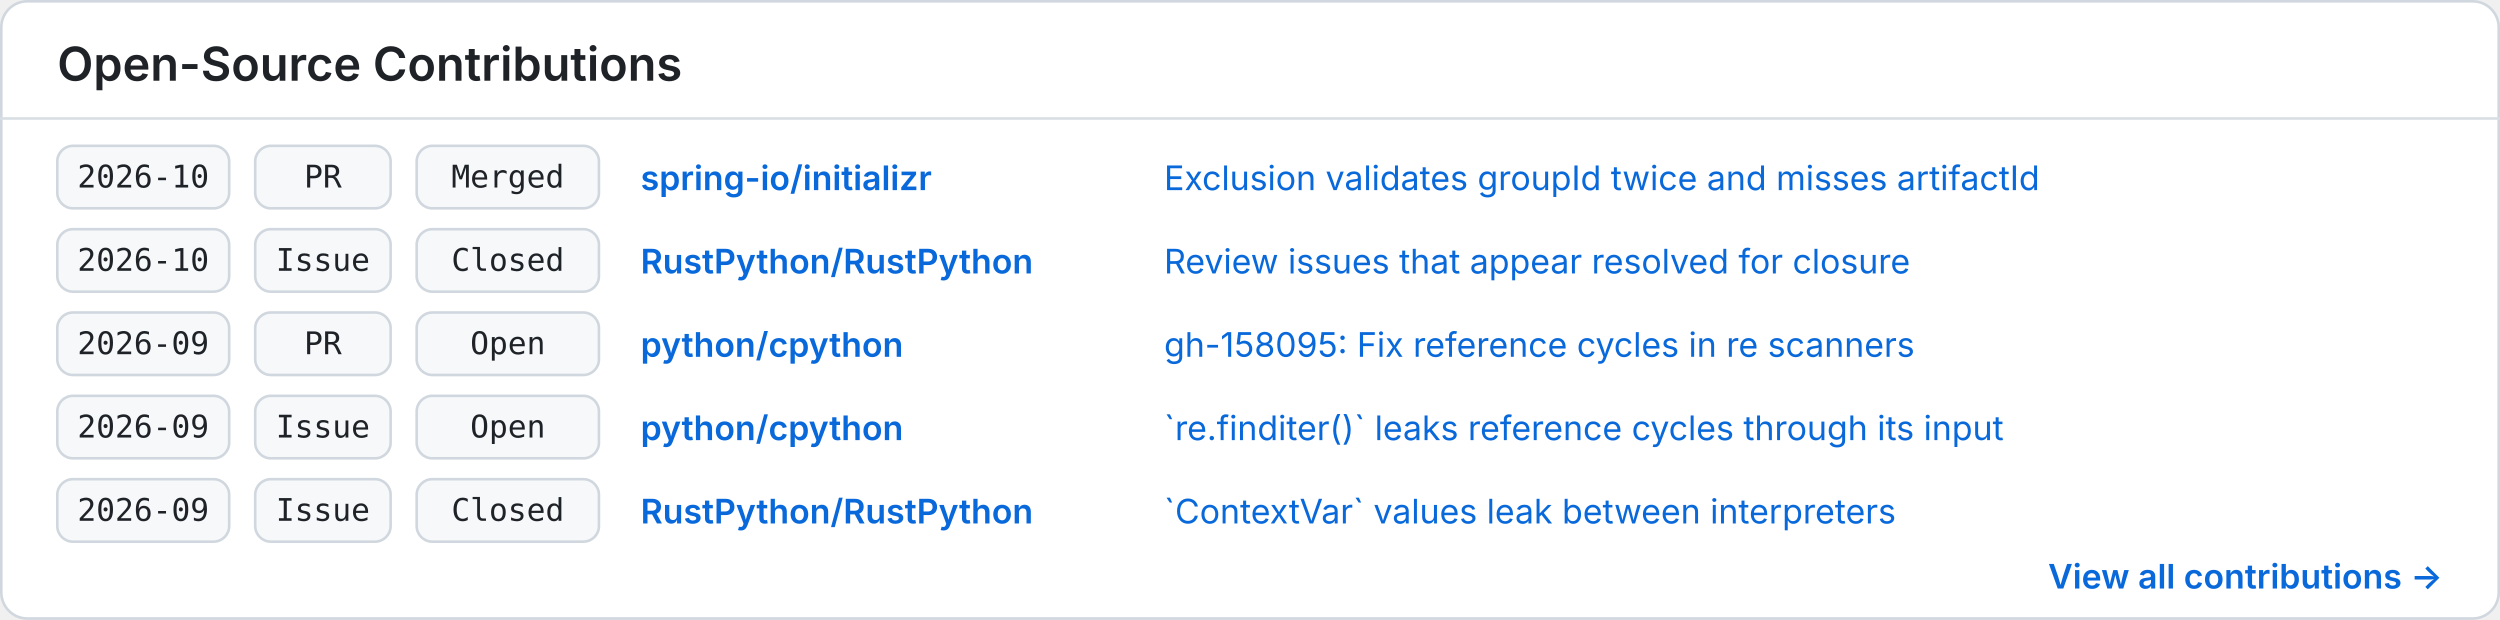
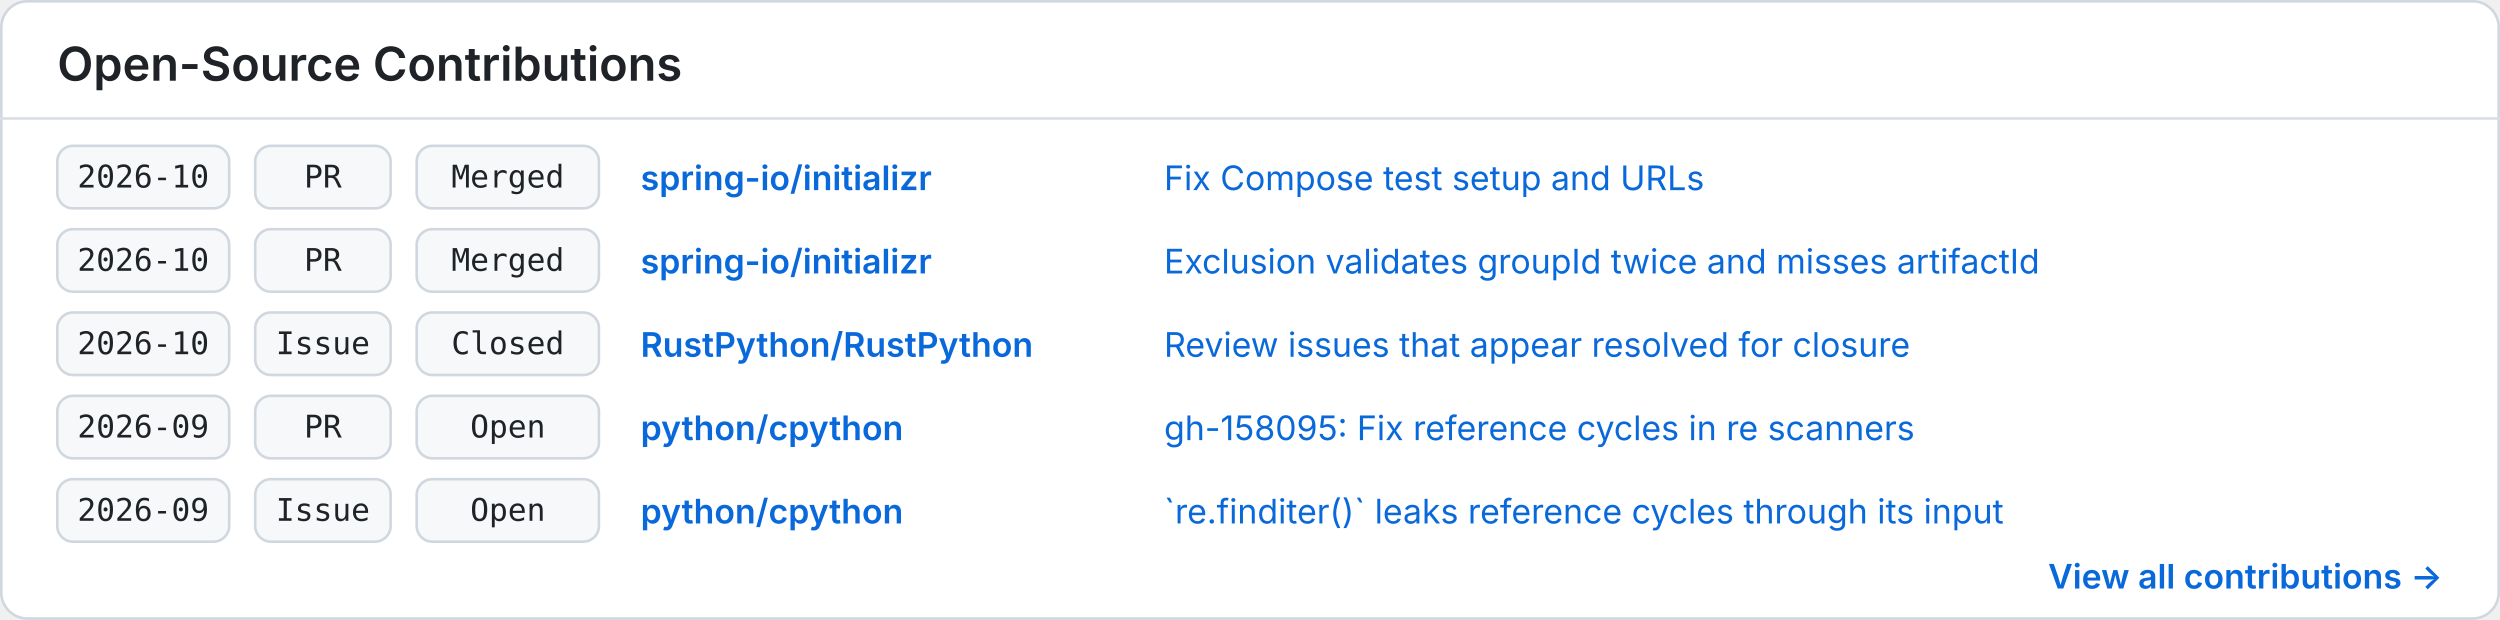
<svg xmlns="http://www.w3.org/2000/svg" width="960" height="238" viewBox="0 0 960 238" role="img" aria-labelledby="title description">
  <style>
    .background { fill: #ffffff; }
    .border { fill: none; stroke: #d0d7de; }
    .divider { stroke: #d8dee4; }
    .heading { fill: #1f2328; font: 600 18px -apple-system, BlinkMacSystemFont, "Segoe UI", sans-serif; }
    .cell { fill: #f6f8fa; stroke: #d0d7de; }
    .mono { fill: #1f2328; font: 12px ui-monospace, SFMono-Regular, Menlo, Consolas, monospace; }
    .repo { fill: #0969da; font: 600 13px -apple-system, BlinkMacSystemFont, "Segoe UI", sans-serif; }
    .item { fill: #0969da; font: 13px -apple-system, BlinkMacSystemFont, "Segoe UI", sans-serif; }
    .more { fill: #0969da; font: 600 13px -apple-system, BlinkMacSystemFont, "Segoe UI", sans-serif; }
    @media (prefers-color-scheme: dark) {
      .background { fill: #0d1117; }
      .border, .divider { stroke: #30363d; }
      .heading, .mono { fill: #f0f6fc; }
      .cell { fill: #161b22; stroke: #30363d; }
      .repo, .item, .more { fill: #58a6ff; }
    }
  </style>
  <rect class="background" x="0.5" y="0.5" width="959" height="237" rx="10" />
  <rect class="border" x="0.5" y="0.5" width="959" height="237" rx="10" />
  <text class="heading" x="22" y="31">Open-Source Contributions</text>
  <line class="divider" x1="0" y1="45.5" x2="960" y2="45.5" />
  <g transform="translate(22 56)">
    <rect class="cell" x="0" y="0" width="66" height="24" rx="6" />
    <text class="mono" x="33" y="16" text-anchor="middle">2026-10</text>
    <rect class="cell" x="76" y="0" width="52" height="24" rx="6" />
    <text class="mono" x="102" y="16" text-anchor="middle">PR</text>
    <rect class="cell" x="138" y="0" width="70" height="24" rx="6" />
    <text class="mono" x="173" y="16" text-anchor="middle">Merged</text>
    <text class="repo" x="224" y="17">spring-io/initializr</text>
+     <text class="item" x="425" y="17">Fix Compose test setup and URLs</text>
+   </g>
+   <g transform="translate(22 88)">
+     <rect class="cell" x="0" y="0" width="66" height="24" rx="6" />
+     <text class="mono" x="33" y="16" text-anchor="middle">2026-10</text>
+     <rect class="cell" x="76" y="0" width="52" height="24" rx="6" />
+     <text class="mono" x="102" y="16" text-anchor="middle">PR</text>
+     <rect class="cell" x="138" y="0" width="70" height="24" rx="6" />
+     <text class="mono" x="173" y="16" text-anchor="middle">Merged</text>
+     <text class="repo" x="224" y="17">spring-io/initializr</text>
    <text class="item" x="425" y="17">Exclusion validates groupId twice and misses artifactId</text>
  </g>
-   <g transform="translate(22 88)">
+   <g transform="translate(22 120)">
    <rect class="cell" x="0" y="0" width="66" height="24" rx="6" />
    <text class="mono" x="33" y="16" text-anchor="middle">2026-10</text>
    <rect class="cell" x="76" y="0" width="52" height="24" rx="6" />
    <text class="mono" x="102" y="16" text-anchor="middle">Issue</text>
    <rect class="cell" x="138" y="0" width="70" height="24" rx="6" />
    <text class="mono" x="173" y="16" text-anchor="middle">Closed</text>
    <text class="repo" x="224" y="17">RustPython/RustPython</text>
    <text class="item" x="425" y="17">Review issues that appear resolved for closure</text>
  </g>
-   <g transform="translate(22 120)">
+   <g transform="translate(22 152)">
    <rect class="cell" x="0" y="0" width="66" height="24" rx="6" />
    <text class="mono" x="33" y="16" text-anchor="middle">2026-09</text>
    <rect class="cell" x="76" y="0" width="52" height="24" rx="6" />
    <text class="mono" x="102" y="16" text-anchor="middle">PR</text>
    <rect class="cell" x="138" y="0" width="70" height="24" rx="6" />
    <text class="mono" x="173" y="16" text-anchor="middle">Open</text>
    <text class="repo" x="224" y="17">python/cpython</text>
    <text class="item" x="425" y="17">gh-158095: Fix reference cycles in re scanners</text>
  </g>
-   <g transform="translate(22 152)">
+   <g transform="translate(22 184)">
    <rect class="cell" x="0" y="0" width="66" height="24" rx="6" />
    <text class="mono" x="33" y="16" text-anchor="middle">2026-09</text>
    <rect class="cell" x="76" y="0" width="52" height="24" rx="6" />
    <text class="mono" x="102" y="16" text-anchor="middle">Issue</text>
    <rect class="cell" x="138" y="0" width="70" height="24" rx="6" />
    <text class="mono" x="173" y="16" text-anchor="middle">Open</text>
    <text class="repo" x="224" y="17">python/cpython</text>
    <text class="item" x="425" y="17">`re.finditer()` leaks reference cycles through its input</text>
  </g>
-   <g transform="translate(22 184)">
-     <rect class="cell" x="0" y="0" width="66" height="24" rx="6" />
-     <text class="mono" x="33" y="16" text-anchor="middle">2026-09</text>
-     <rect class="cell" x="76" y="0" width="52" height="24" rx="6" />
-     <text class="mono" x="102" y="16" text-anchor="middle">Issue</text>
-     <rect class="cell" x="138" y="0" width="70" height="24" rx="6" />
-     <text class="mono" x="173" y="16" text-anchor="middle">Closed</text>
-     <text class="repo" x="224" y="17">RustPython/RustPython</text>
-     <text class="item" x="425" y="17">`ContextVar` values leak between interpreters</text>
-   </g>
  <text class="more" x="938" y="226" text-anchor="end">View all contributions →</text>
</svg>
